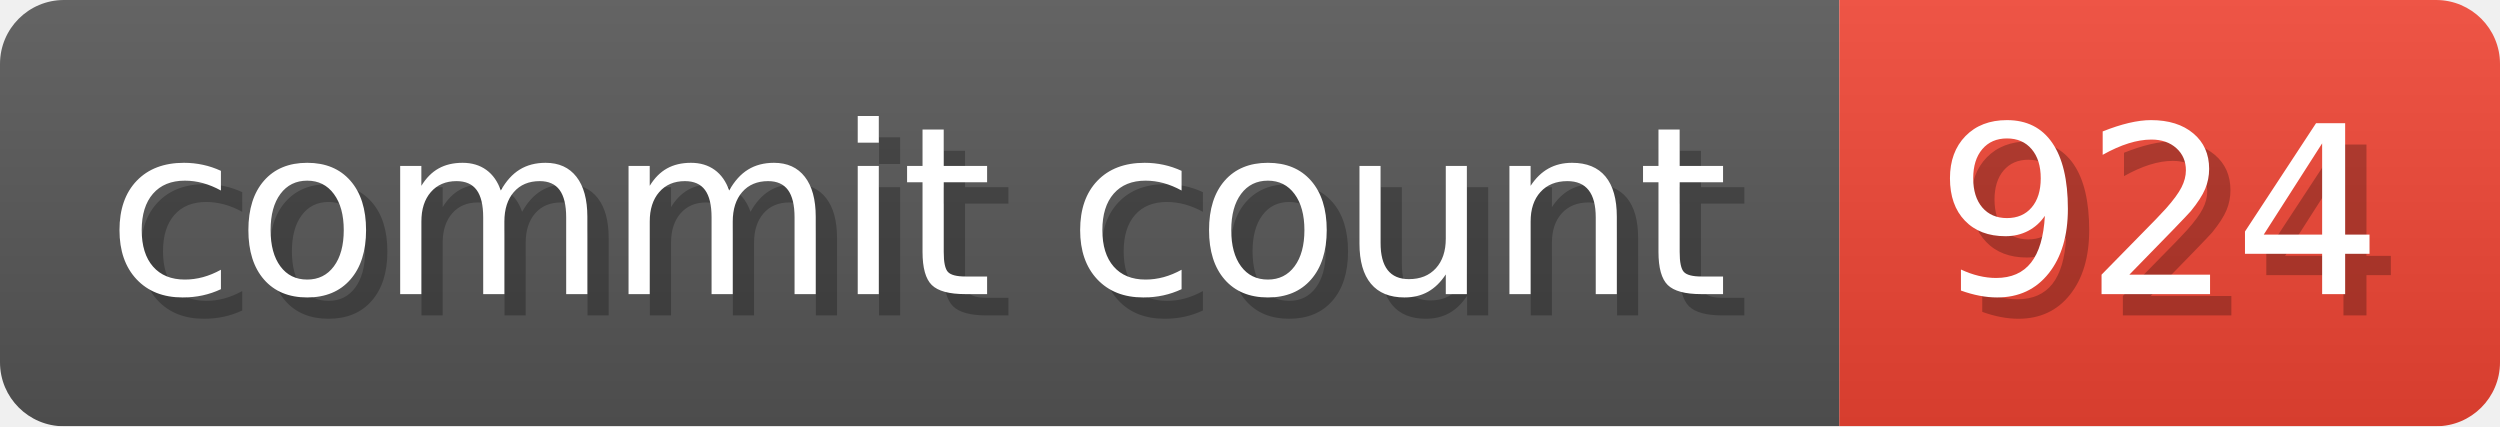
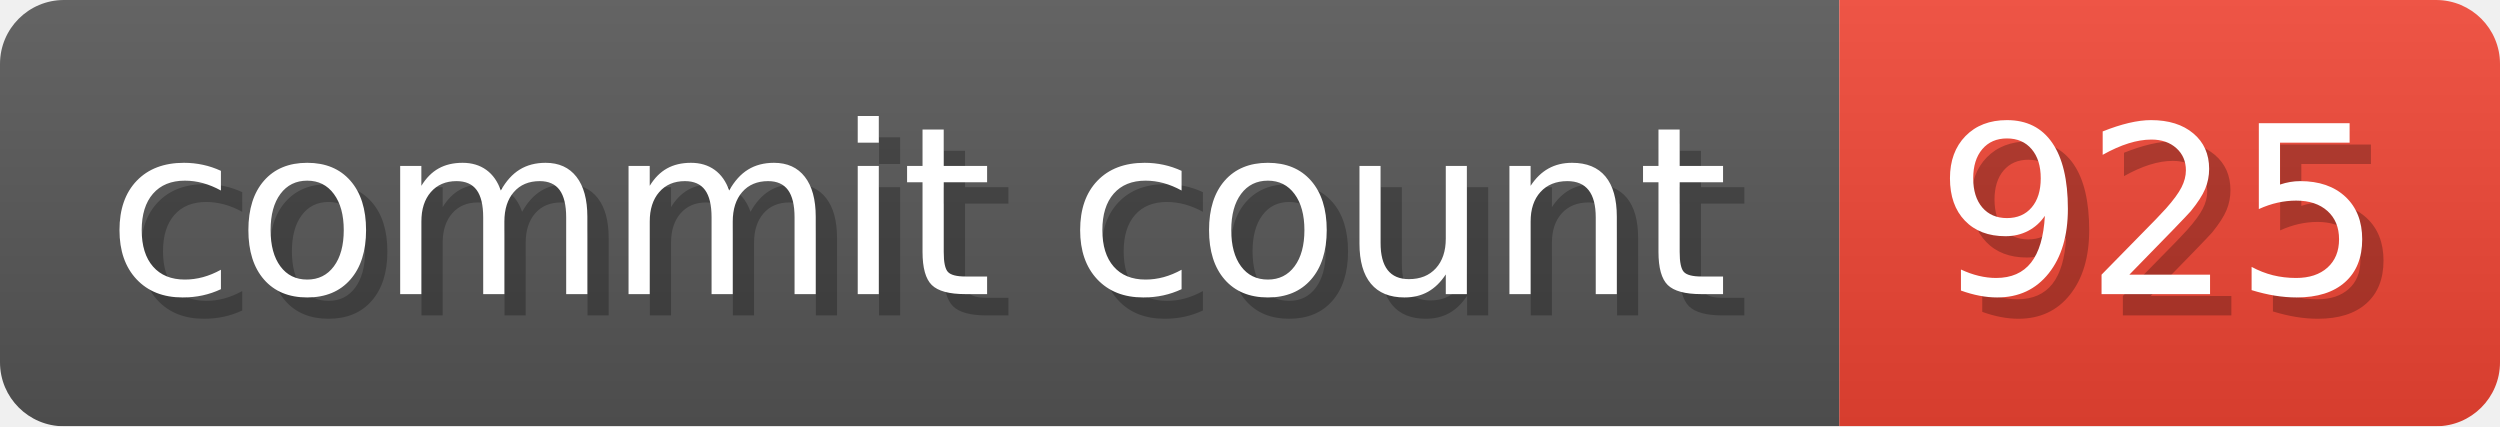
- <svg xmlns="http://www.w3.org/2000/svg" width="117.3" height="20" viewBox="0 0 1173 200" role="img" aria-label="commit count: 924 ">
+ <svg xmlns="http://www.w3.org/2000/svg" width="117.3" height="20" viewBox="0 0 1173 200" role="img" aria-label="commit count: 925 ">
  <linearGradient id="a" x2="0" y2="100%">
    <stop offset="0" stop-opacity=".1" stop-color="#EEE" />
    <stop offset="1" stop-opacity=".1" />
  </linearGradient>
  <mask id="m">
    <rect width="1173" height="200" rx="30" fill="#FFF" />
  </mask>
  <g mask="url(#m)">
    <rect width="863" height="200" fill="#555" />
    <rect width="310" height="200" fill="#E43" x="863" />
    <rect width="1173" height="200" fill="url(#a)" />
  </g>
  <g aria-hidden="true" fill="#fff" text-anchor="start" font-family="Verdana,DejaVu Sans,sans-serif" font-size="110">
    <text x="60" y="148" textLength="763" fill="#000" opacity="0.25">commit count</text>
    <text x="50" y="138" textLength="763">commit count</text>
-     <text x="918" y="148" textLength="210" fill="#000" opacity="0.25">924
+     <text x="918" y="148" textLength="210" fill="#000" opacity="0.25">925
</text>
-     <text x="908" y="138" textLength="210">924
+     <text x="908" y="138" textLength="210">925
</text>
  </g>
</svg>
